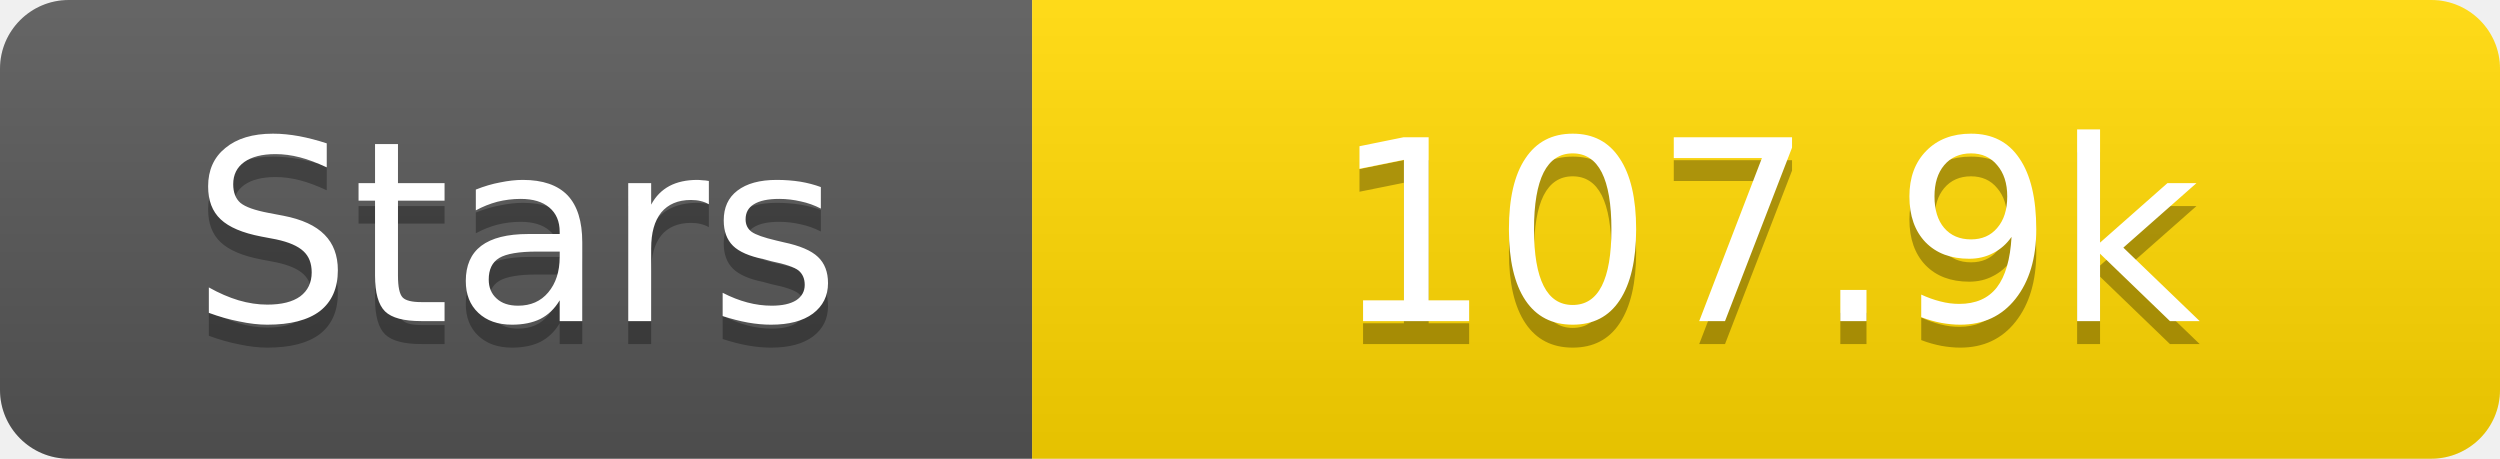
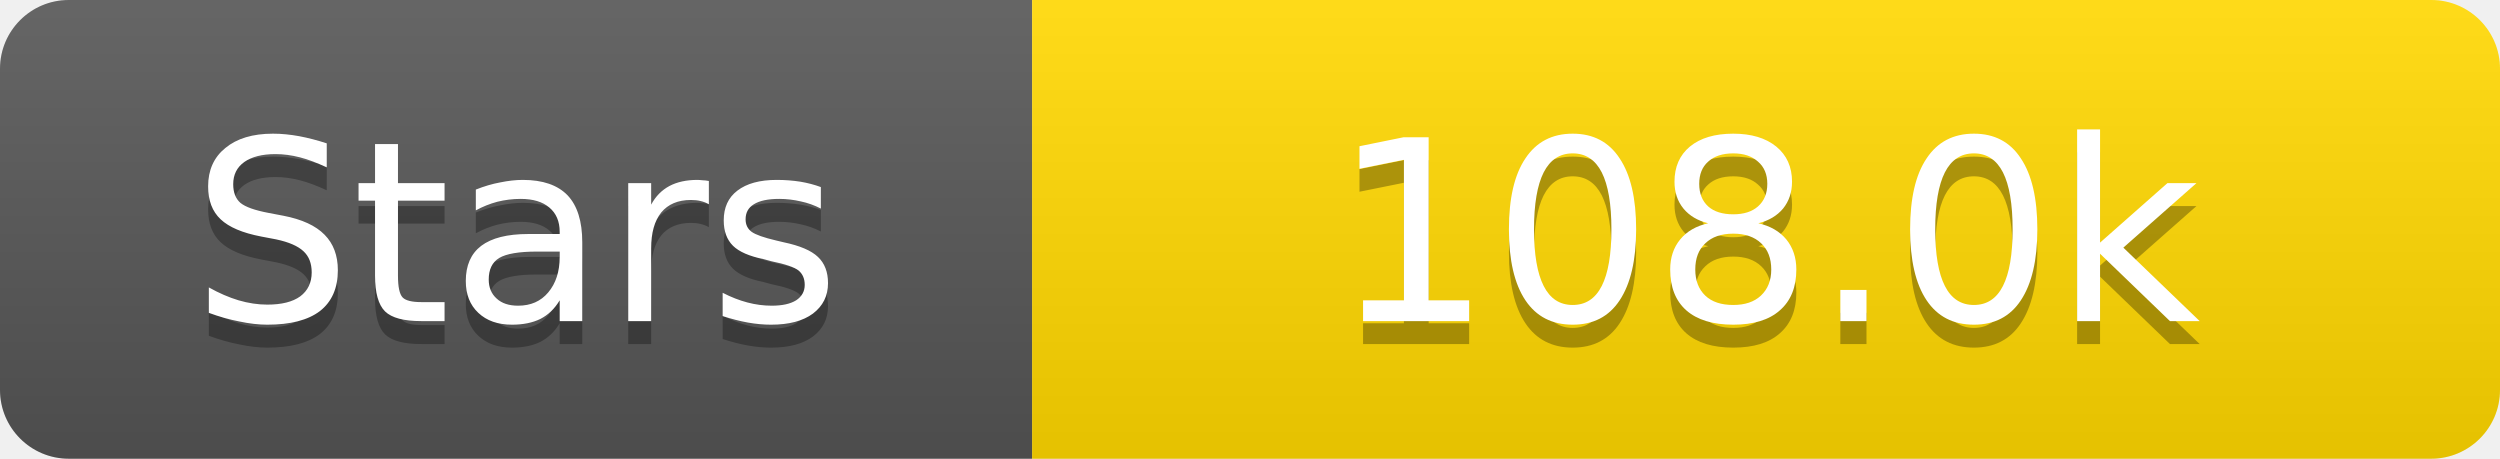
<svg xmlns="http://www.w3.org/2000/svg" width="109" height="20">
  <linearGradient id="s" x2="0" y2="100%">
    <stop offset="0" stop-color="#fff" stop-opacity=".1" />
    <stop offset="1" stop-opacity=".1" />
  </linearGradient>
  <clipPath id="r">
    <rect width="109" height="20" rx="3" fill="#fff" />
  </clipPath>
  <g clip-path="url(#r)">
    <rect width="45" height="20" fill="#555" />
    <rect x="45" width="64" height="20" fill="#ffd700" />
    <rect width="109" height="20" fill="url(#s)" />
  </g>
  <g fill="#fff" text-anchor="middle" font-family="Verdana,Geneva,DejaVu Sans,sans-serif" text-rendering="geometricPrecision" font-size="11">
    <text x="22.5" y="15" fill="#010101" fill-opacity=".3">Stars</text>
    <text x="22.5" y="14">Stars</text>
-     <text x="77.0" y="15" fill="#010101" fill-opacity=".3">107.9k</text>
-     <text x="77.0" y="14">107.9k</text>
+     <text x="77.0" y="15" fill="#010101" fill-opacity=".3">108.0k</text>
+     <text x="77.0" y="14">108.0k</text>
  </g>
</svg>
